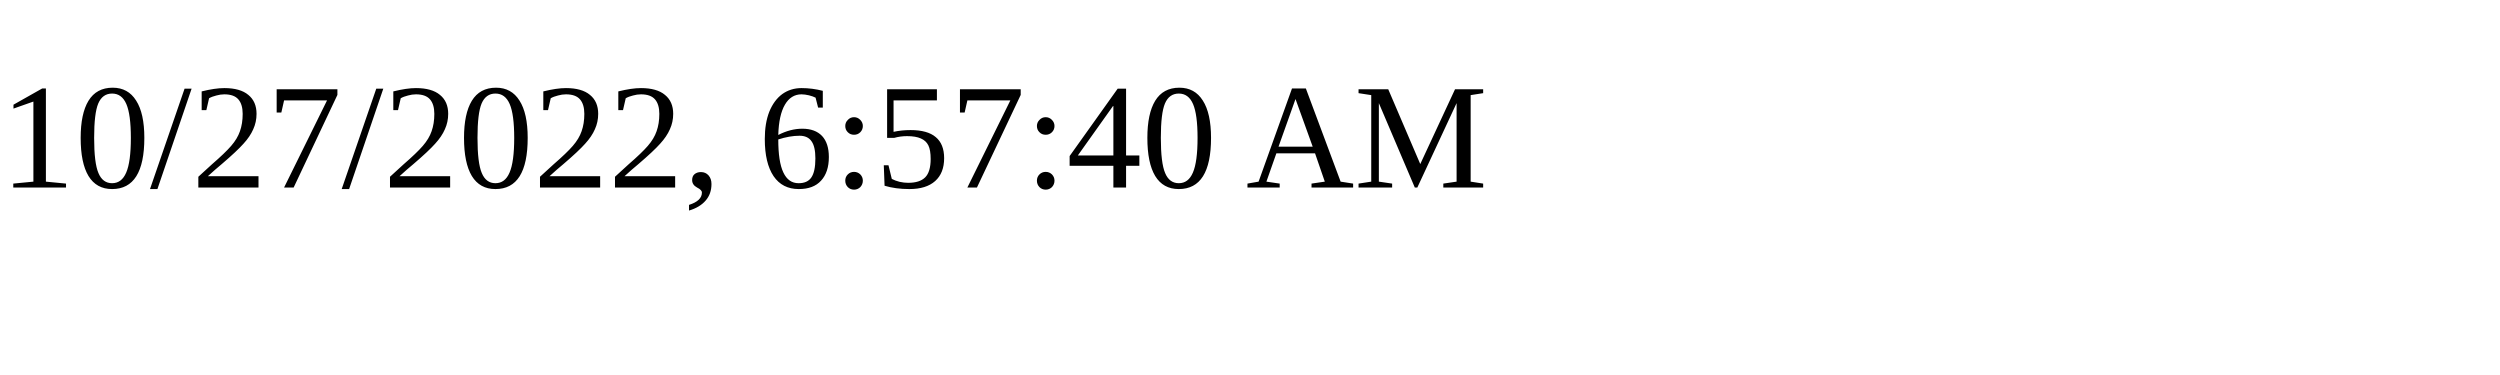
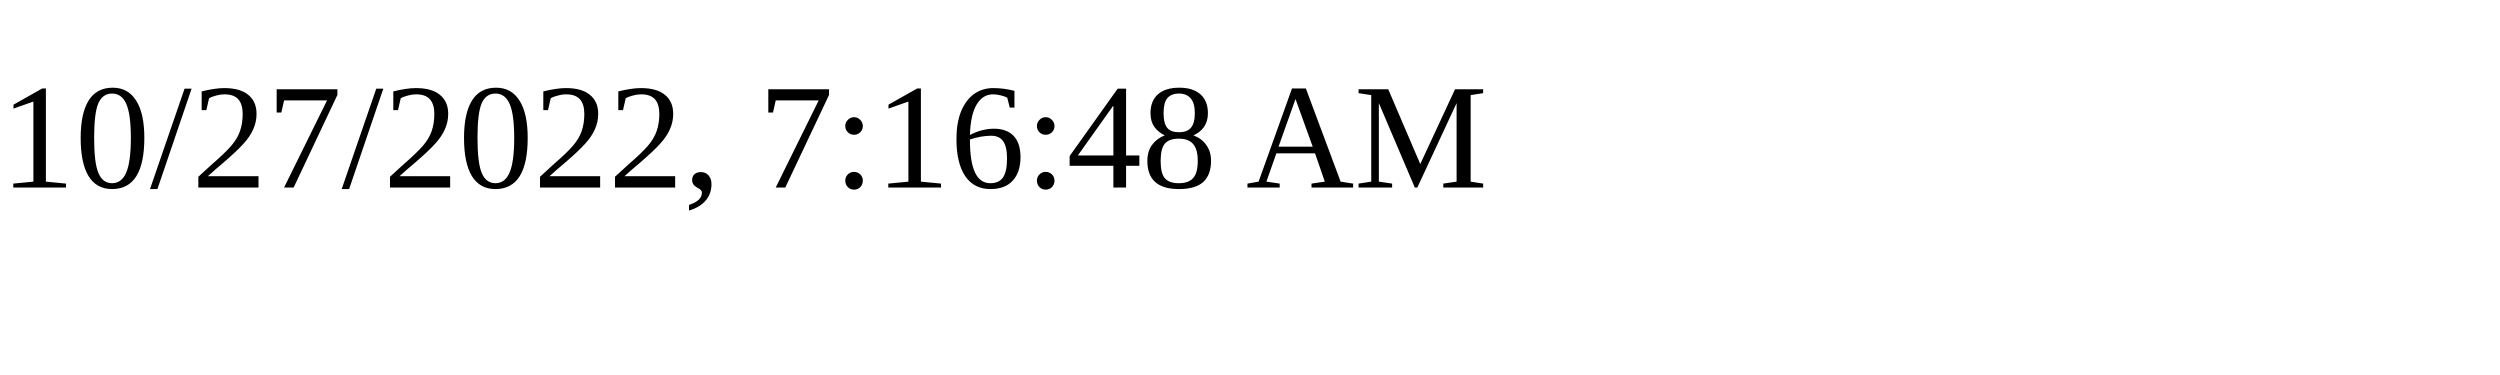
<svg xmlns="http://www.w3.org/2000/svg" height="30" width="200">
-   <text x="0" y="15">10/27/2022, 6:57:40 AM</text>
+   <text x="0" y="15">10/27/2022, 7:16:48 AM</text>
</svg>
